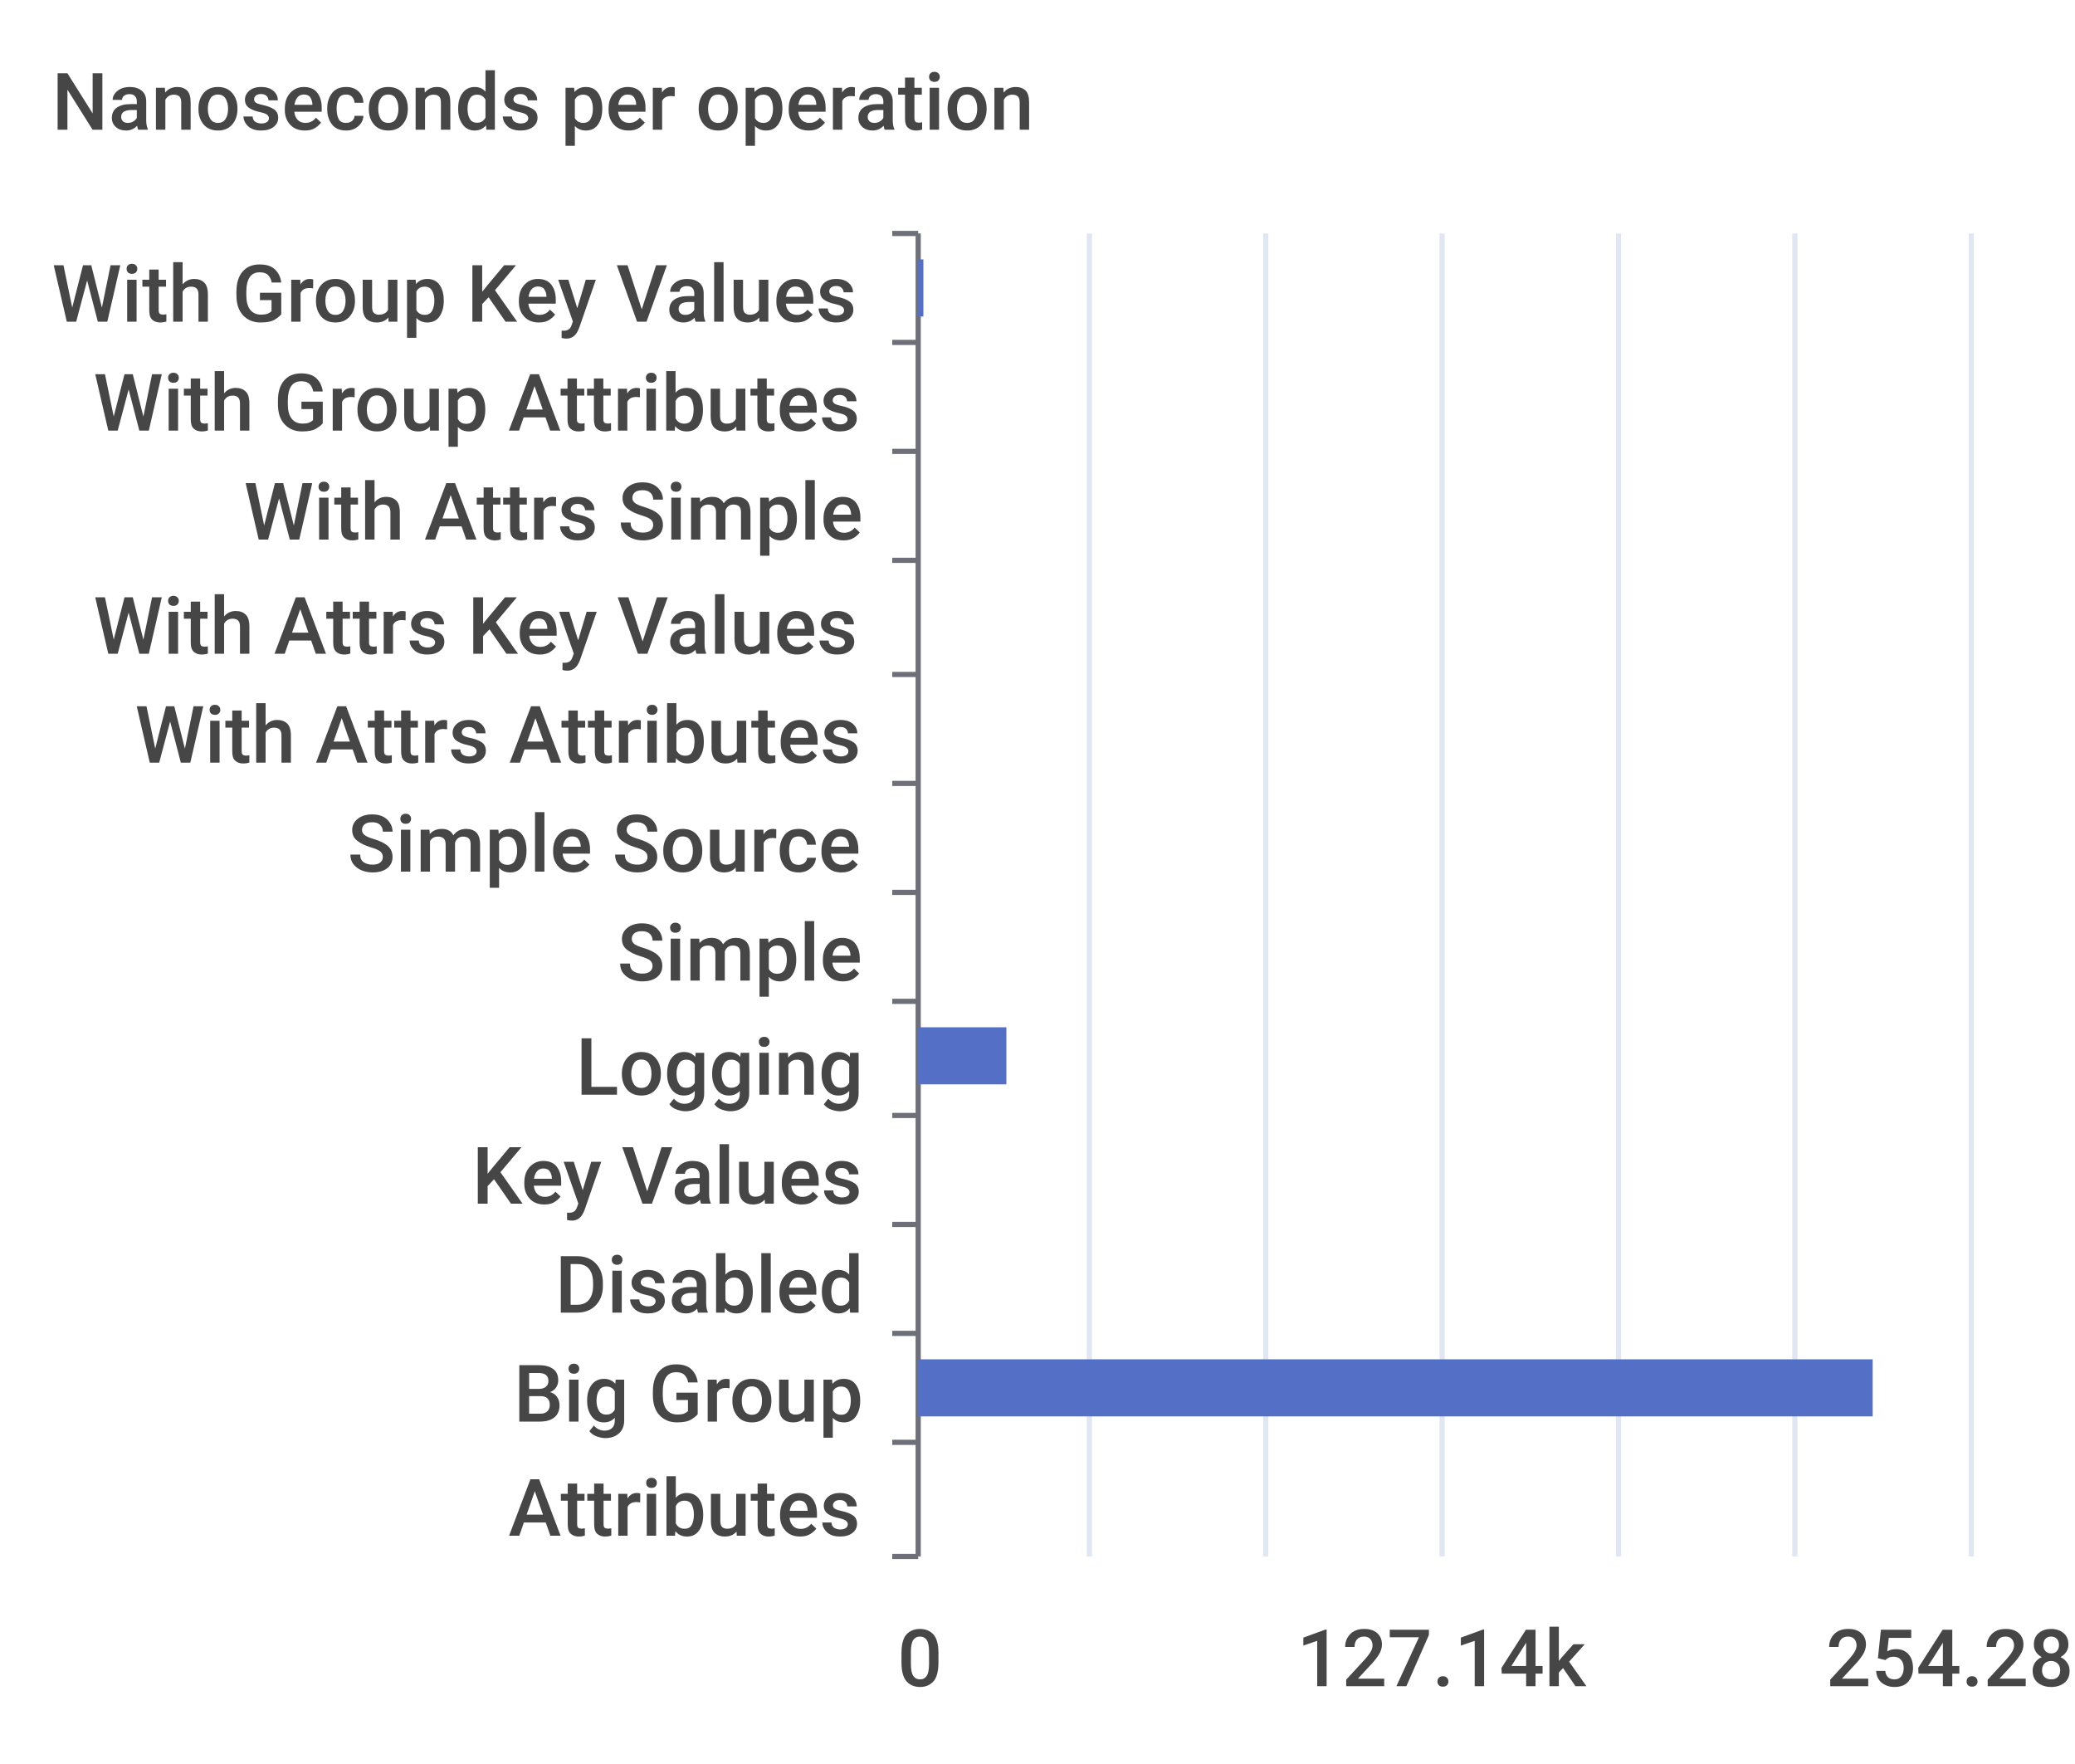
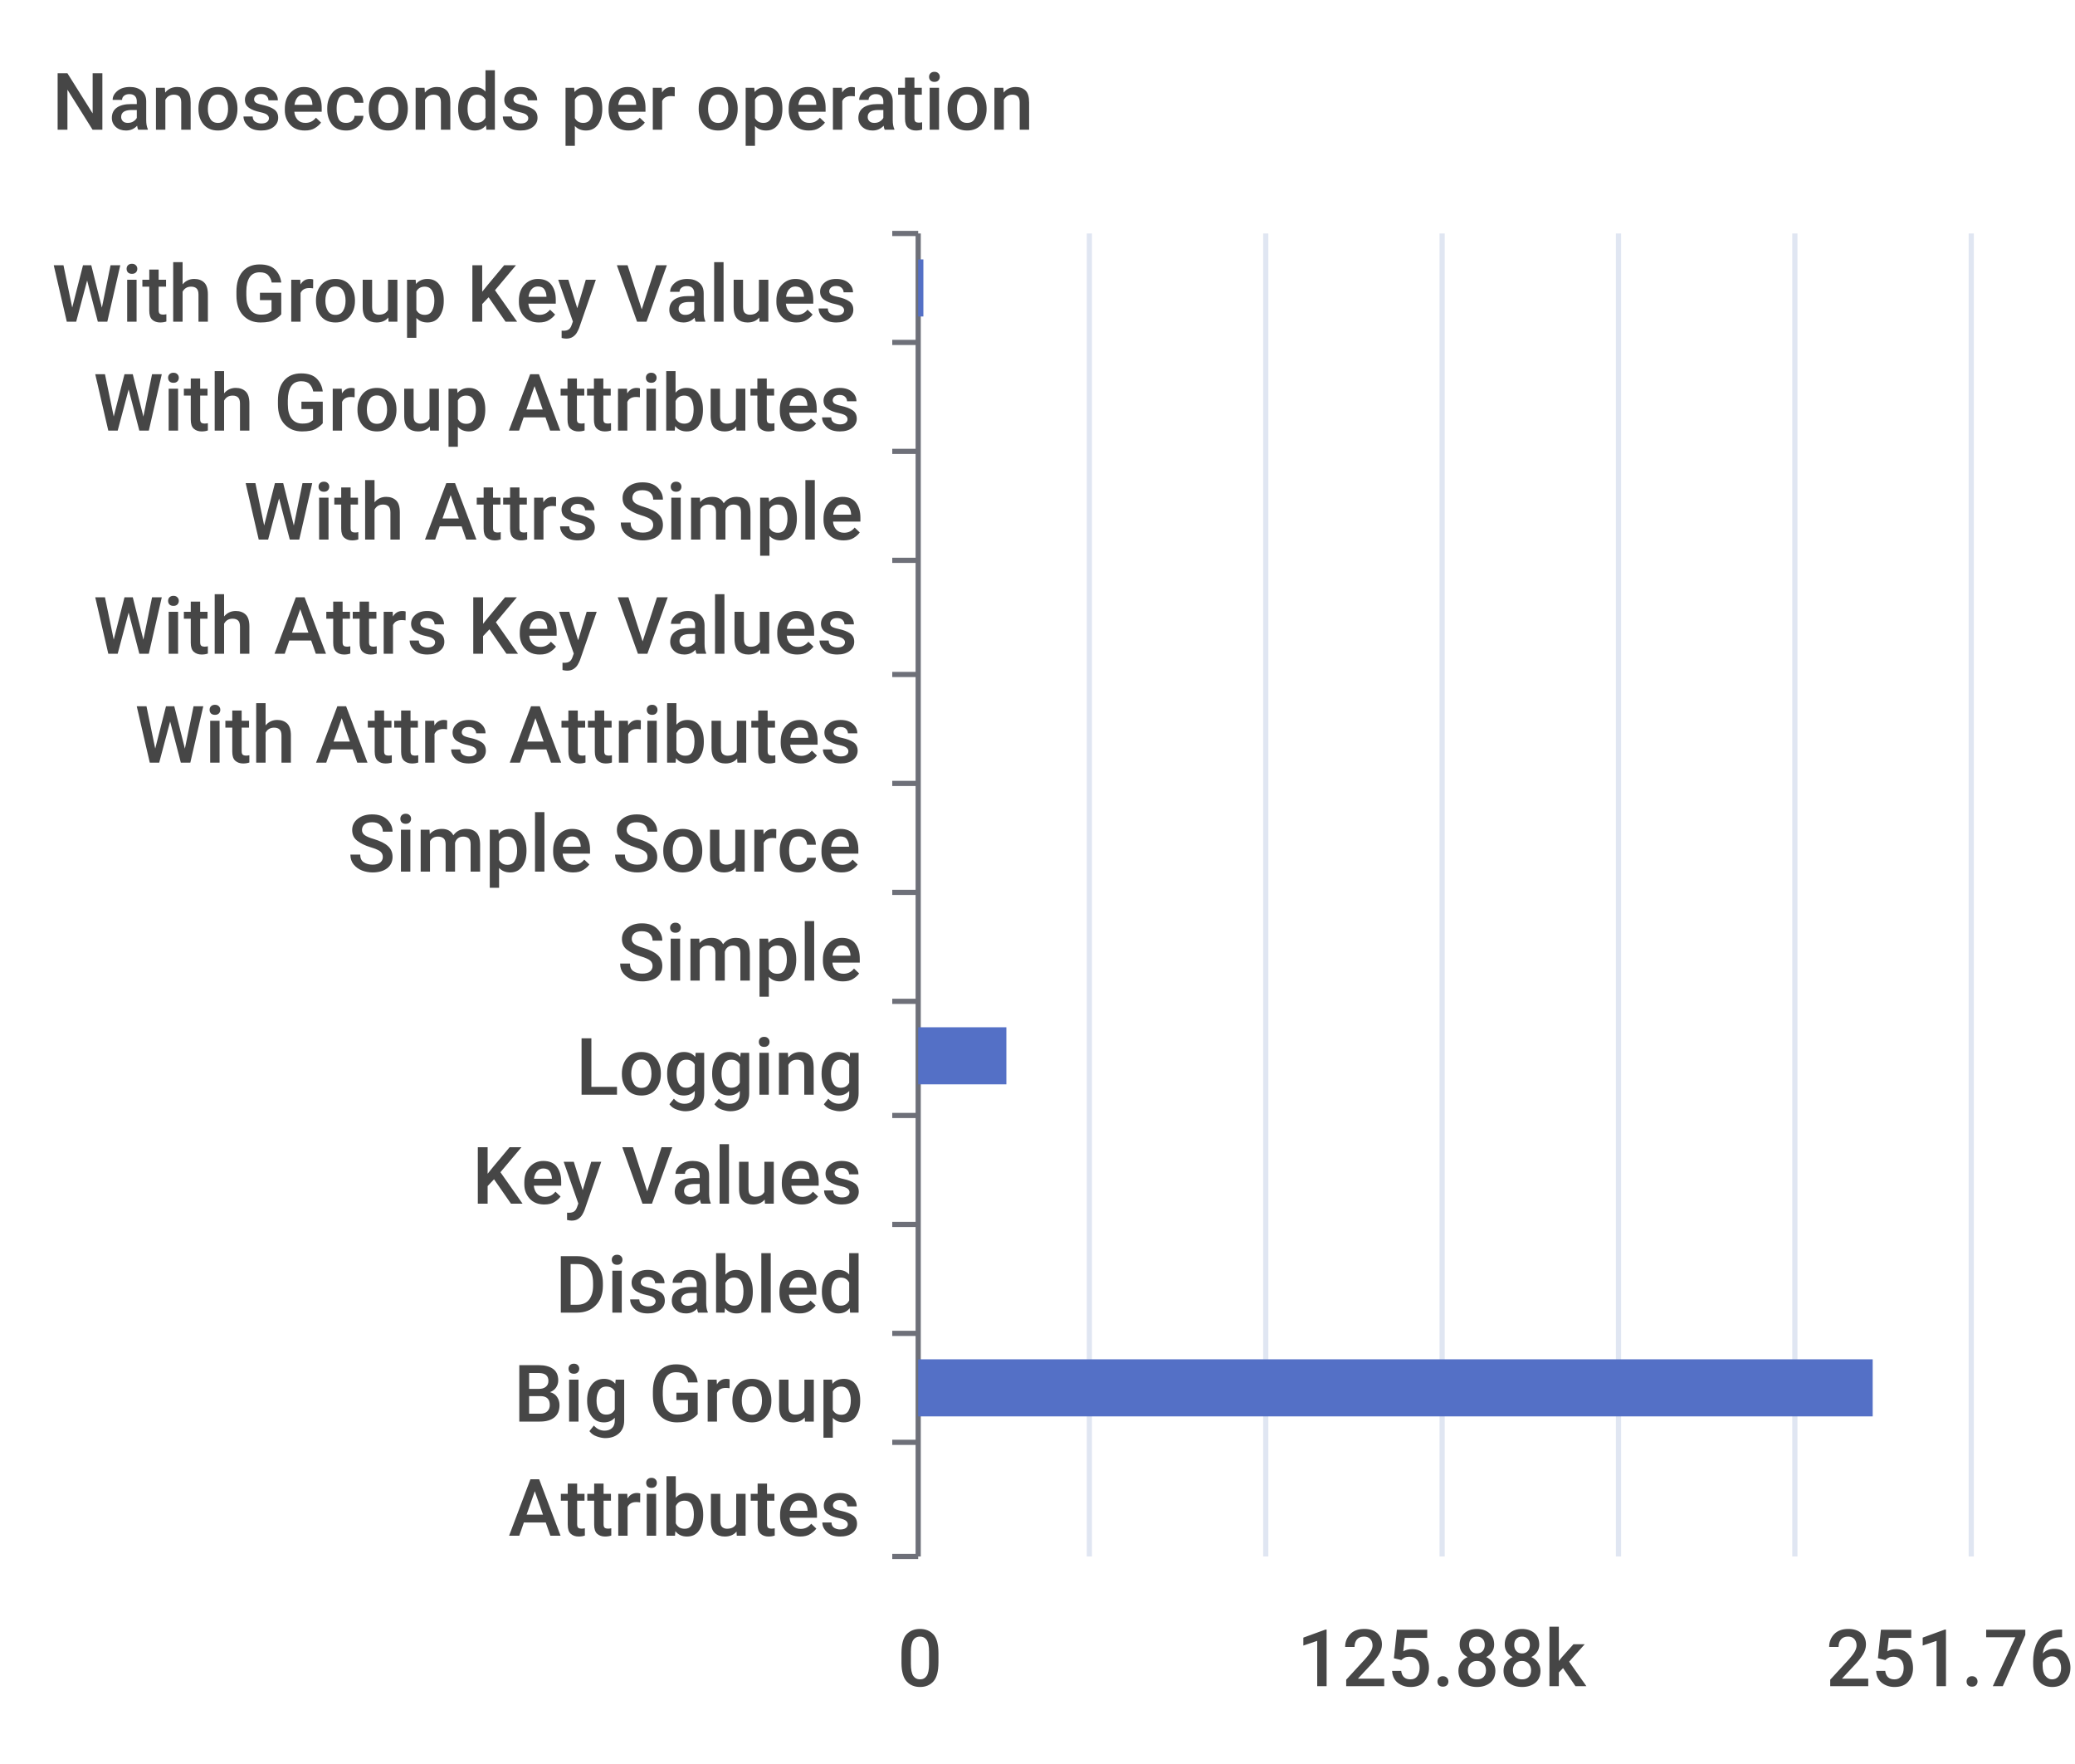
<svg xmlns="http://www.w3.org/2000/svg" width="400" height="340">\n<path d="M 0 0 L 400 0 L 400 340 L 0 340 L 0 0" style="stroke-width:0;stroke:none;fill:rgba(255,255,255,1.0)" />
  <text x="10" y="25" style="stroke-width:0;stroke:none;fill:rgba(70,70,70,1.0);font-size:15.3px;font-family:'Roboto Medium',sans-serif">Nanoseconds per operation</text>
  <path d="M 172 45 L 177 45" style="stroke-width:1;stroke:rgba(110,112,121,1.0);fill:none" />
  <path d="M 172 66 L 177 66" style="stroke-width:1;stroke:rgba(110,112,121,1.0);fill:none" />
  <path d="M 172 87 L 177 87" style="stroke-width:1;stroke:rgba(110,112,121,1.0);fill:none" />
  <path d="M 172 108 L 177 108" style="stroke-width:1;stroke:rgba(110,112,121,1.0);fill:none" />
  <path d="M 172 130 L 177 130" style="stroke-width:1;stroke:rgba(110,112,121,1.0);fill:none" />
  <path d="M 172 151 L 177 151" style="stroke-width:1;stroke:rgba(110,112,121,1.0);fill:none" />
  <path d="M 172 172 L 177 172" style="stroke-width:1;stroke:rgba(110,112,121,1.0);fill:none" />
  <path d="M 172 193 L 177 193" style="stroke-width:1;stroke:rgba(110,112,121,1.0);fill:none" />
  <path d="M 172 215 L 177 215" style="stroke-width:1;stroke:rgba(110,112,121,1.0);fill:none" />
  <path d="M 172 236 L 177 236" style="stroke-width:1;stroke:rgba(110,112,121,1.0);fill:none" />
  <path d="M 172 257 L 177 257" style="stroke-width:1;stroke:rgba(110,112,121,1.0);fill:none" />
  <path d="M 172 278 L 177 278" style="stroke-width:1;stroke:rgba(110,112,121,1.0);fill:none" />
  <path d="M 172 300 L 177 300" style="stroke-width:1;stroke:rgba(110,112,121,1.0);fill:none" />
  <path d="M 177 45 L 177 300" style="stroke-width:1;stroke:rgba(110,112,121,1.0);fill:none" />
  <text x="10" y="62" style="stroke-width:0;stroke:none;fill:rgba(70,70,70,1.0);font-size:15.3px;font-family:'Roboto Medium',sans-serif">With Group Key Values</text>
  <text x="18" y="83" style="stroke-width:0;stroke:none;fill:rgba(70,70,70,1.0);font-size:15.3px;font-family:'Roboto Medium',sans-serif">With Group Attributes</text>
  <text x="47" y="104" style="stroke-width:0;stroke:none;fill:rgba(70,70,70,1.0);font-size:15.3px;font-family:'Roboto Medium',sans-serif">With Attrs Simple</text>
  <text x="18" y="126" style="stroke-width:0;stroke:none;fill:rgba(70,70,70,1.0);font-size:15.3px;font-family:'Roboto Medium',sans-serif">With Attrs Key Values</text>
  <text x="26" y="147" style="stroke-width:0;stroke:none;fill:rgba(70,70,70,1.0);font-size:15.3px;font-family:'Roboto Medium',sans-serif">With Attrs Attributes</text>
  <text x="67" y="168" style="stroke-width:0;stroke:none;fill:rgba(70,70,70,1.0);font-size:15.3px;font-family:'Roboto Medium',sans-serif">Simple Source</text>
  <text x="119" y="189" style="stroke-width:0;stroke:none;fill:rgba(70,70,70,1.0);font-size:15.3px;font-family:'Roboto Medium',sans-serif">Simple</text>
  <text x="111" y="211" style="stroke-width:0;stroke:none;fill:rgba(70,70,70,1.0);font-size:15.3px;font-family:'Roboto Medium',sans-serif">Logging</text>
  <text x="91" y="232" style="stroke-width:0;stroke:none;fill:rgba(70,70,70,1.0);font-size:15.3px;font-family:'Roboto Medium',sans-serif">Key Values</text>
  <text x="107" y="253" style="stroke-width:0;stroke:none;fill:rgba(70,70,70,1.0);font-size:15.3px;font-family:'Roboto Medium',sans-serif">Disabled</text>
  <text x="99" y="274" style="stroke-width:0;stroke:none;fill:rgba(70,70,70,1.0);font-size:15.3px;font-family:'Roboto Medium',sans-serif">Big Group</text>
  <text x="98" y="296" style="stroke-width:0;stroke:none;fill:rgba(70,70,70,1.0);font-size:15.3px;font-family:'Roboto Medium',sans-serif">Attributes</text>
  <text x="173" y="325" style="stroke-width:0;stroke:none;fill:rgba(70,70,70,1.0);font-size:15.3px;font-family:'Roboto Medium',sans-serif">0</text>
-   <text x="250" y="325" style="stroke-width:0;stroke:none;fill:rgba(70,70,70,1.0);font-size:15.3px;font-family:'Roboto Medium',sans-serif">127.14k</text>
-   <text x="352" y="325" style="stroke-width:0;stroke:none;fill:rgba(70,70,70,1.0);font-size:15.3px;font-family:'Roboto Medium',sans-serif">254.28k</text>
+   <text x="250" y="325" style="stroke-width:0;stroke:none;fill:rgba(70,70,70,1.0);font-size:15.3px;font-family:'Roboto Medium',sans-serif">125.88k</text>
+   <text x="352" y="325" style="stroke-width:0;stroke:none;fill:rgba(70,70,70,1.0);font-size:15.3px;font-family:'Roboto Medium',sans-serif">251.76k</text>
  <path d="M 210 45 L 210 300" style="stroke-width:1;stroke:rgba(224,230,242,1.0);fill:none" />
  <path d="M 244 45 L 244 300" style="stroke-width:1;stroke:rgba(224,230,242,1.0);fill:none" />
  <path d="M 278 45 L 278 300" style="stroke-width:1;stroke:rgba(224,230,242,1.0);fill:none" />
  <path d="M 312 45 L 312 300" style="stroke-width:1;stroke:rgba(224,230,242,1.0);fill:none" />
  <path d="M 346 45 L 346 300" style="stroke-width:1;stroke:rgba(224,230,242,1.0);fill:none" />
  <path d="M 380 45 L 380 300" style="stroke-width:1;stroke:rgba(224,230,242,1.0);fill:none" />
  <path d="M 177 283 L 177 283 L 177 294 L 177 294 L 177 283" style="stroke-width:0;stroke:none;fill:rgba(84,112,198,1.0)" />
  <path d="M 177 262 L 361 262 L 361 273 L 177 273 L 177 262" style="stroke-width:0;stroke:none;fill:rgba(84,112,198,1.0)" />
  <path d="M 177 241 L 177 241 L 177 252 L 177 252 L 177 241" style="stroke-width:0;stroke:none;fill:rgba(84,112,198,1.0)" />
  <path d="M 177 220 L 177 220 L 177 231 L 177 231 L 177 220" style="stroke-width:0;stroke:none;fill:rgba(84,112,198,1.0)" />
  <path d="M 177 198 L 194 198 L 194 209 L 177 209 L 177 198" style="stroke-width:0;stroke:none;fill:rgba(84,112,198,1.0)" />
  <path d="M 177 177 L 177 177 L 177 188 L 177 188 L 177 177" style="stroke-width:0;stroke:none;fill:rgba(84,112,198,1.0)" />
  <path d="M 177 156 L 177 156 L 177 167 L 177 167 L 177 156" style="stroke-width:0;stroke:none;fill:rgba(84,112,198,1.0)" />
  <path d="M 177 135 L 177 135 L 177 146 L 177 146 L 177 135" style="stroke-width:0;stroke:none;fill:rgba(84,112,198,1.0)" />
  <path d="M 177 113 L 177 113 L 177 124 L 177 124 L 177 113" style="stroke-width:0;stroke:none;fill:rgba(84,112,198,1.0)" />
  <path d="M 177 92 L 177 92 L 177 103 L 177 103 L 177 92" style="stroke-width:0;stroke:none;fill:rgba(84,112,198,1.0)" />
  <path d="M 177 71 L 177 71 L 177 82 L 177 82 L 177 71" style="stroke-width:0;stroke:none;fill:rgba(84,112,198,1.0)" />
  <path d="M 177 50 L 178 50 L 178 61 L 177 61 L 177 50" style="stroke-width:0;stroke:none;fill:rgba(84,112,198,1.0)" />
</svg>
